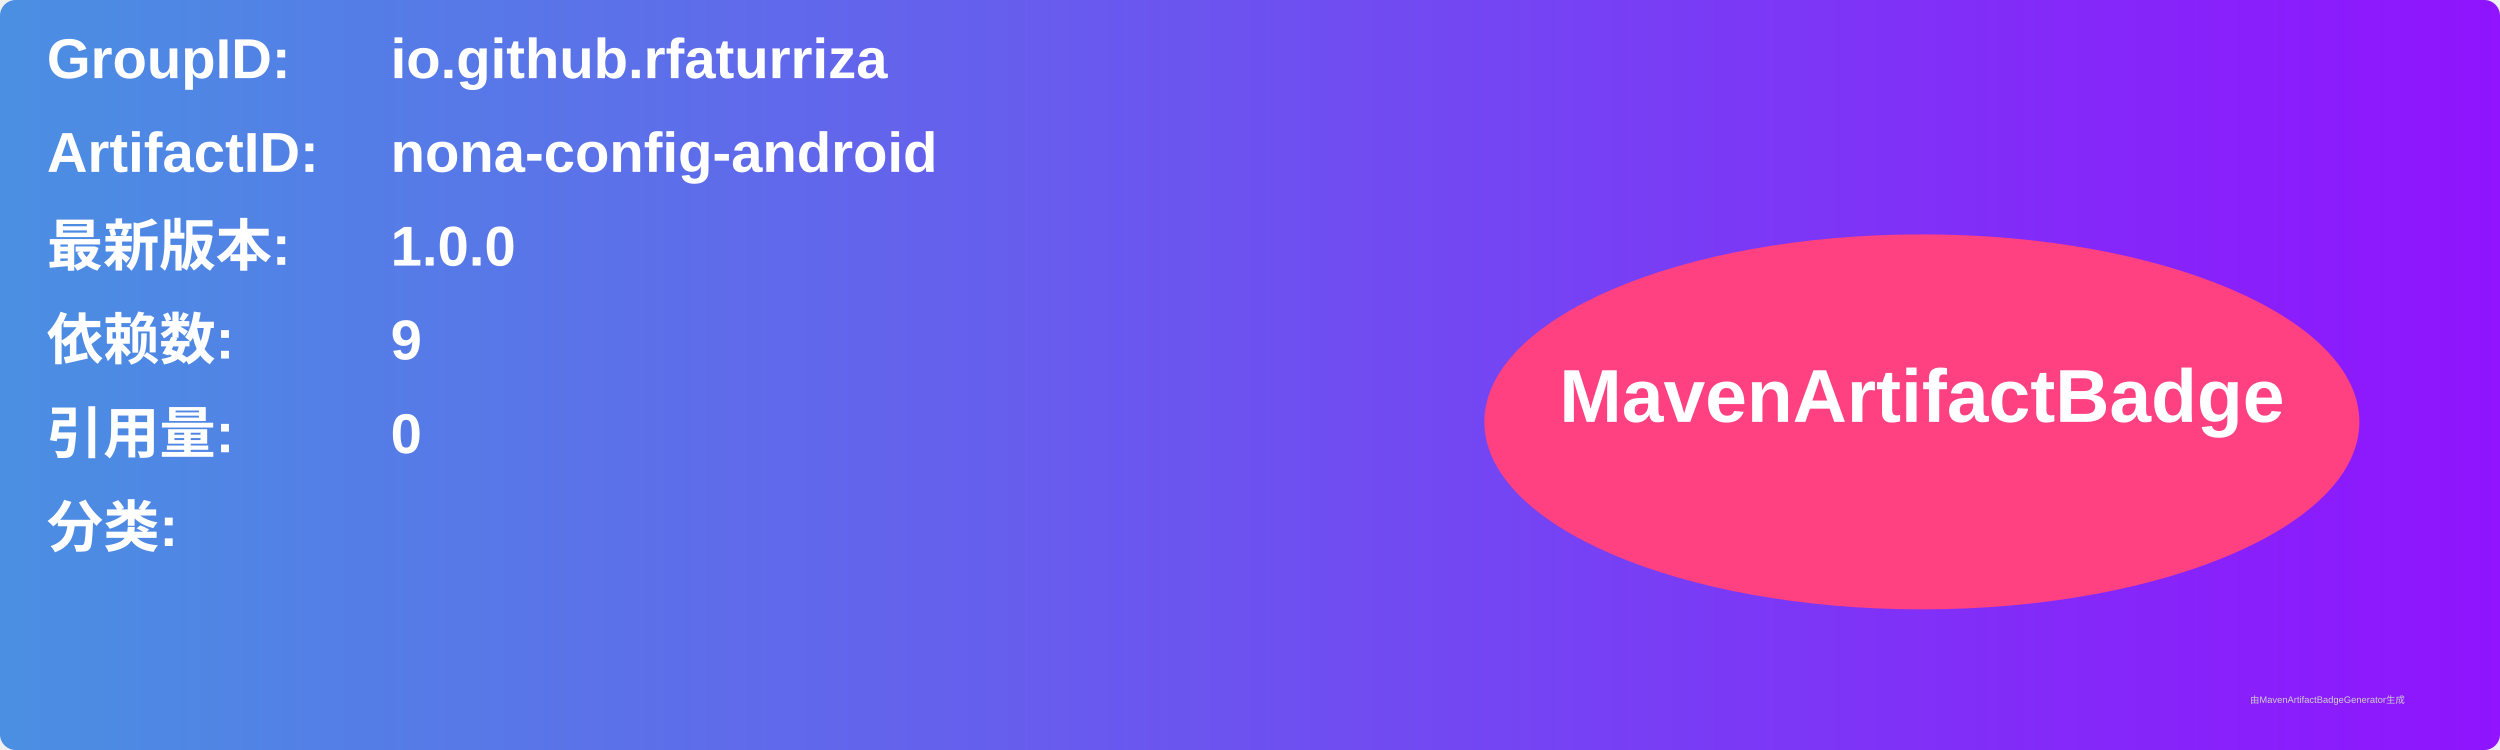
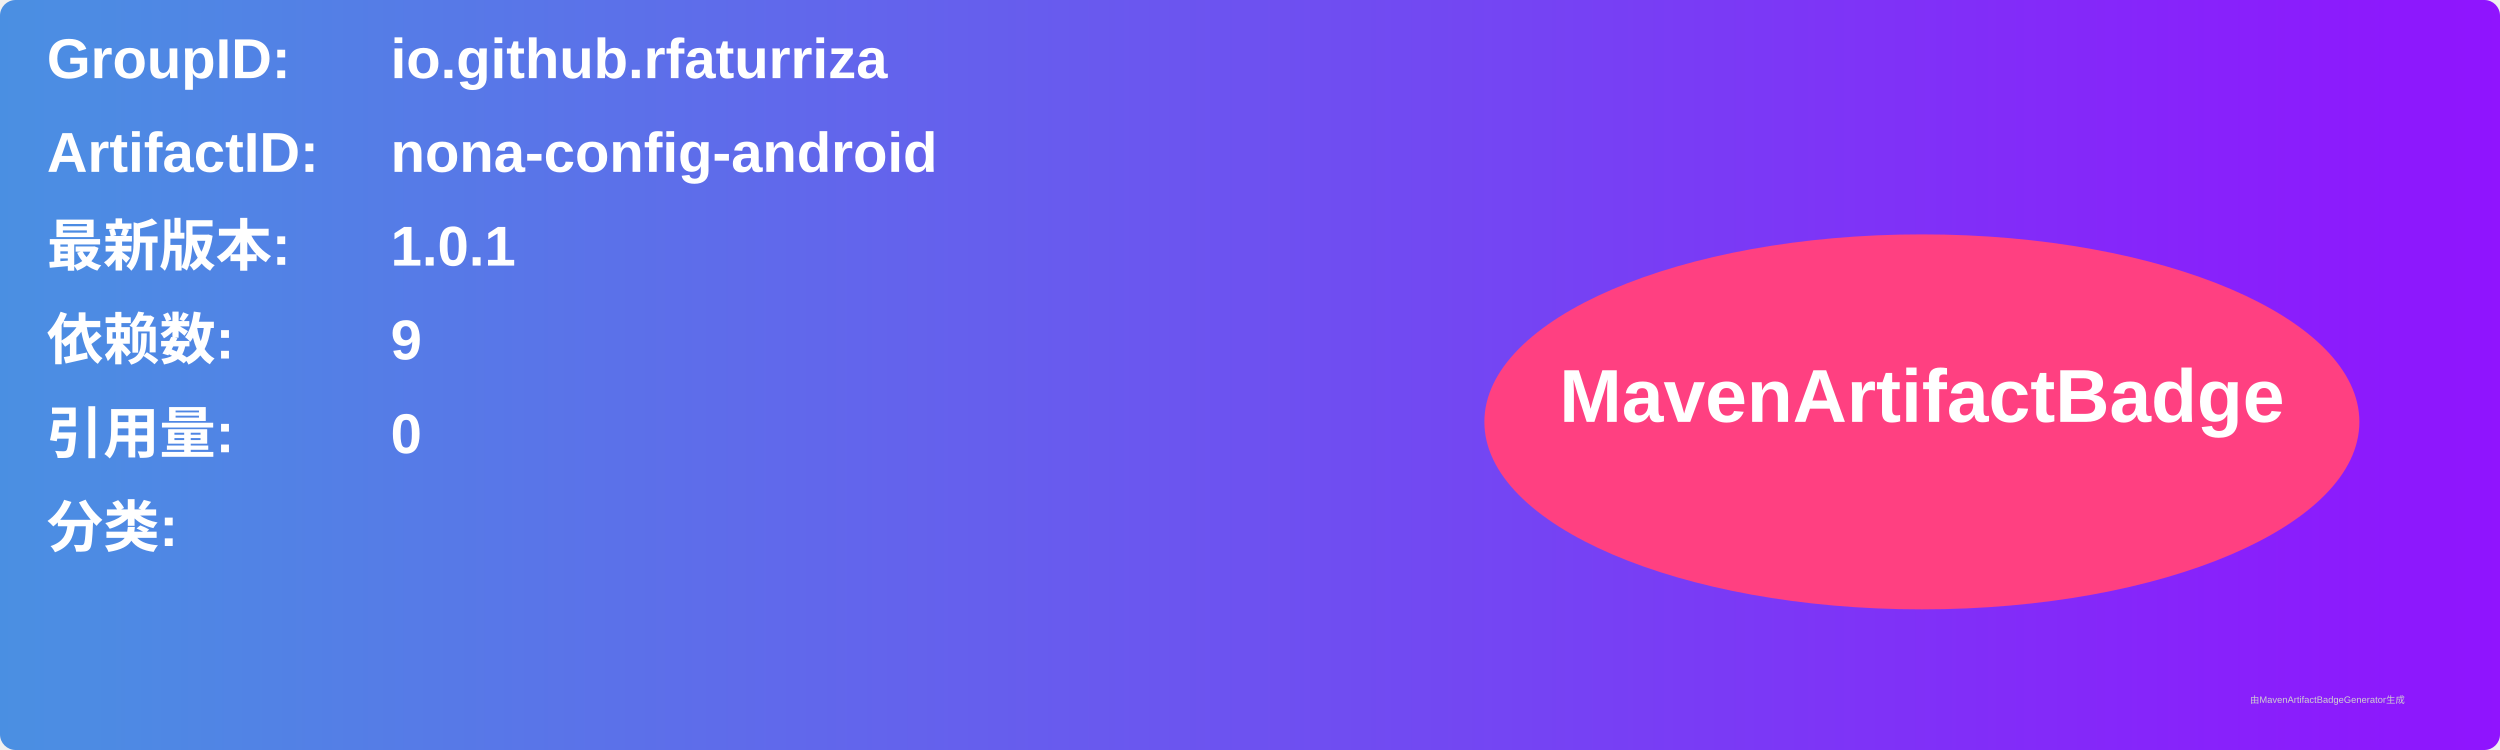
<svg xmlns="http://www.w3.org/2000/svg" width="800" height="240" viewBox="0 0 800 240">
  <linearGradient id="grad" x1="0%" y1="0%" x2="100%" y2="0%">
    <stop offset="0%" stop-color="#4a90e2" />
    <stop offset="100%" stop-color="#9013fe" />
  </linearGradient>
  <rect width="100%" height="100%" rx="5" ry="5" fill="url(#grad)" />
  <g transform="translate(15, 15)">
    <text x="0" y="10" font-family="Arial" font-size="18" fill="white" font-weight="bold" width="260">GroupID:</text>
    <text x="110" y="10" font-family="Arial" font-size="18" fill="white" font-weight="bold" width="460">io.github.rfaturriza</text>
    <text x="0" y="40" font-family="Arial" font-size="18" fill="white" font-weight="bold" width="260">ArtifactID:</text>
    <text x="110" y="40" font-family="Arial" font-size="18" fill="white" font-weight="bold" width="460">nona-config-android</text>
    <text x="0" y="70" font-family="Arial" font-size="18" fill="white" font-weight="bold">最新版本:</text>
    <text x="110" y="70" font-family="Arial" font-size="18" fill="white" font-weight="bold">
-       <tspan font-weight="bold">1.0.0</tspan>
+       <tspan font-weight="bold">1.0.1</tspan>
    </text>
    <text x="0" y="100" font-family="Arial" font-size="18" fill="white" font-weight="bold">依赖数: </text>
    <text x="110" y="100" font-family="Arial" font-size="18" fill="white">
      <tspan font-weight="bold">9</tspan>
    </text>
    <text x="0" y="130" font-family="Arial" font-size="18" fill="white" font-weight="bold">引用量: </text>
    <text x="110" y="130" font-family="Arial" font-size="18" fill="white">
      <tspan font-weight="bold">0</tspan>
    </text>
    <text x="0" y="160" font-family="Arial" font-size="18" fill="white" font-weight="bold">分类:</text>
    <text x="10" y="190" font-family="Arial" font-size="10" fill="white">
      <tspan font-weight="bold" />
    </text>
    <ellipse cx="600" cy="120" rx="140" ry="60" fill="#ff4081" />
    <text x="600" y="120" text-anchor="middle" font-family="Arial" font-size="24" fill="white" font-weight="bold">MavenArtifactBadge</text>
  </g>
  <text x="720" y="225" font-family="Arial" font-size="3" fill="#d0d0d0">由MavenArtifactBadgeGenerator生成</text>
</svg>
